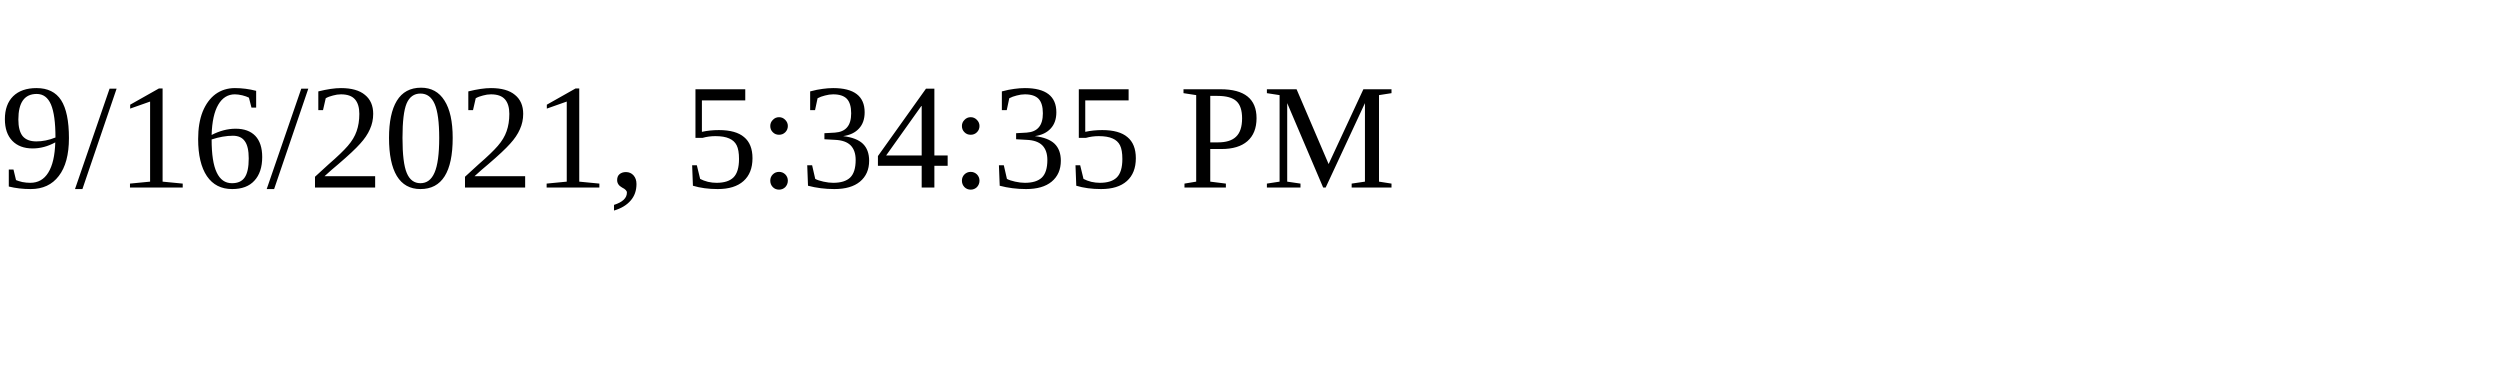
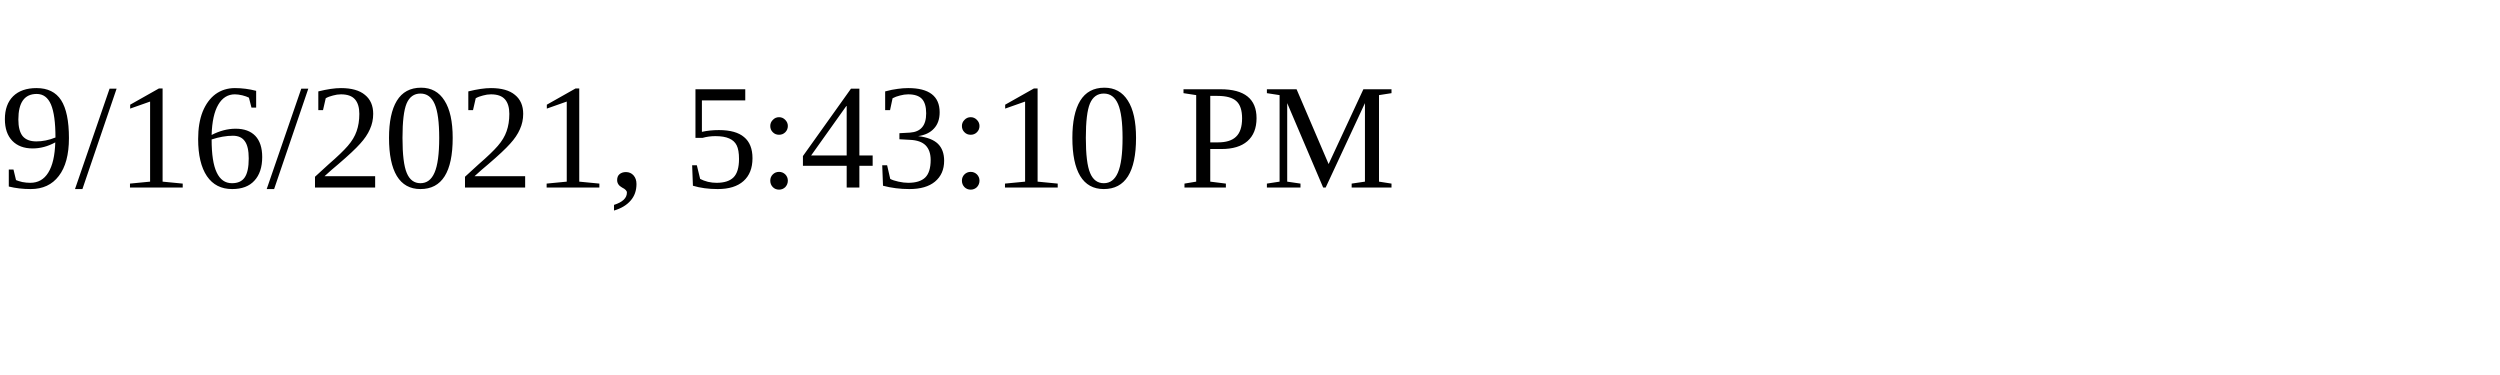
<svg xmlns="http://www.w3.org/2000/svg" height="30" width="200">
-   <text x="0" y="15">9/16/2021, 5:34:35 PM</text>
+   <text x="0" y="15">9/16/2021, 5:43:10 PM</text>
</svg>
